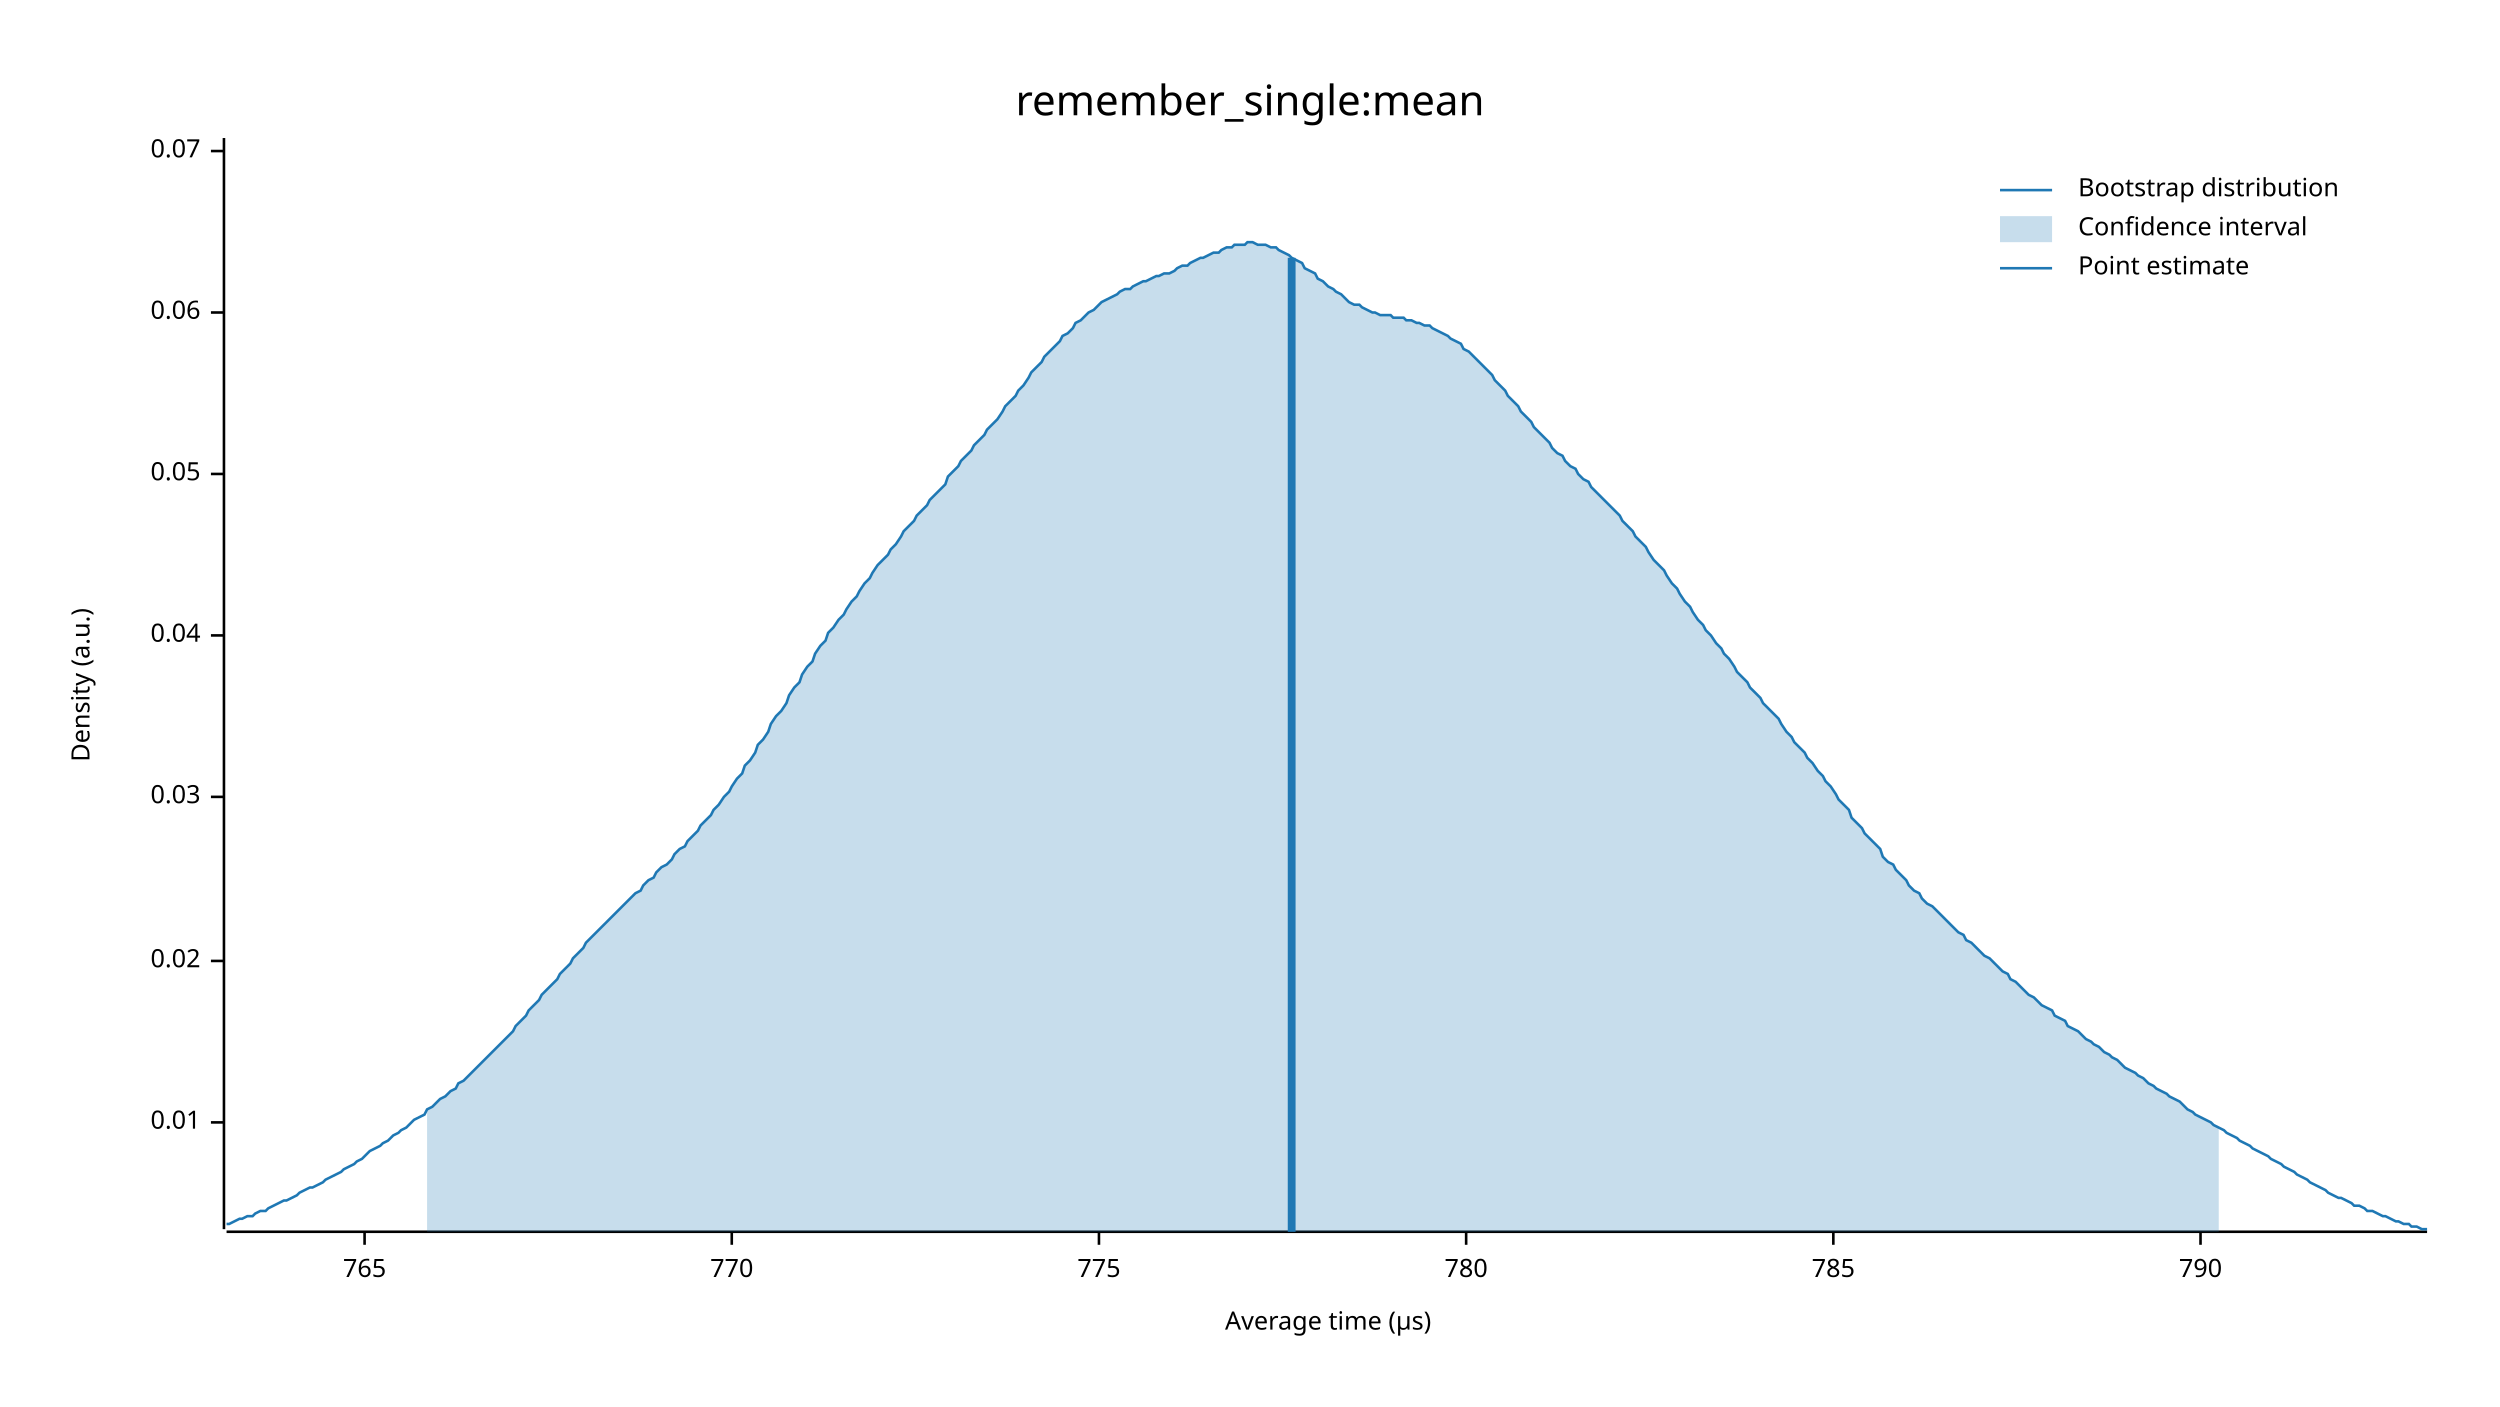
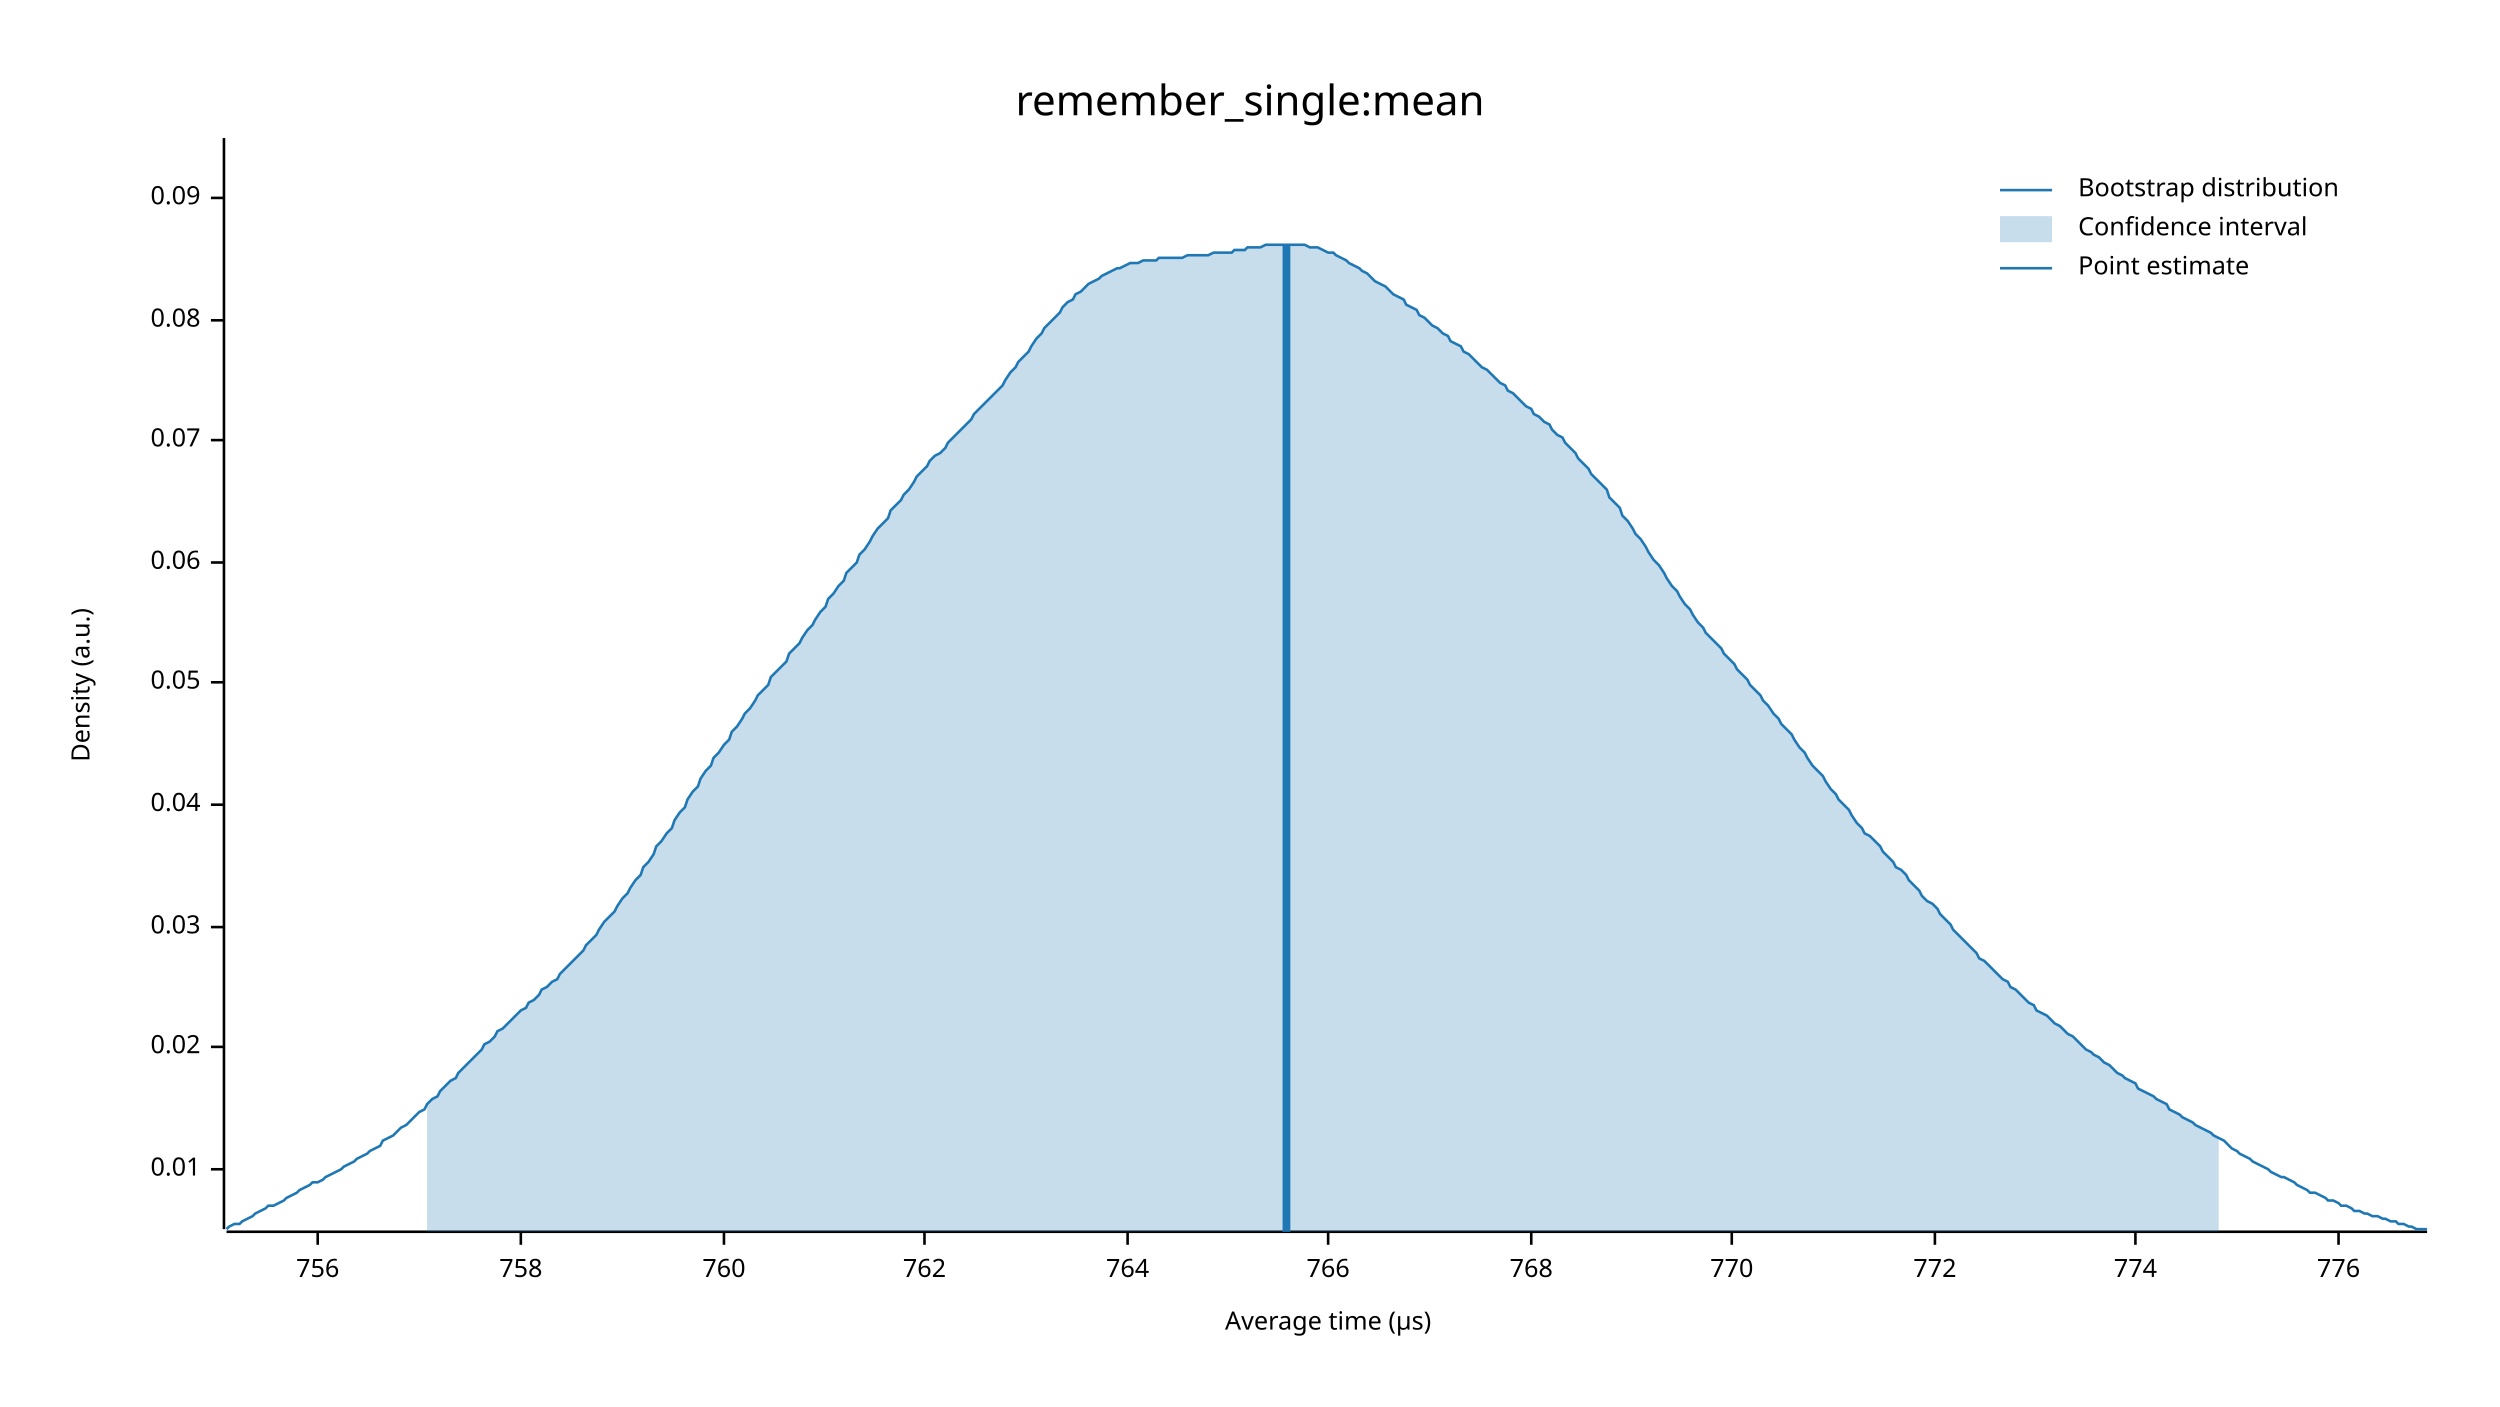
<svg xmlns="http://www.w3.org/2000/svg" width="960" height="540" viewBox="0 0 960 540">
  <text x="480" y="32" dy="0.76em" text-anchor="middle" font-family="sans-serif" font-size="16.129" opacity="1" fill="#000000">
remember_single:mean
</text>
  <text x="27" y="263" dy="0.76em" text-anchor="middle" font-family="sans-serif" font-size="9.677" opacity="1" fill="#000000" transform="rotate(270, 27, 263)">
Density (a.u.)
</text>
  <text x="510" y="513" dy="-0.5ex" text-anchor="middle" font-family="sans-serif" font-size="9.677" opacity="1" fill="#000000">
Average time (µs)
</text>
  <polyline fill="none" opacity="1" stroke="#000000" stroke-width="1" points="86,53 86,472 " />
-   <text x="77" y="431" dy="0.5ex" text-anchor="end" font-family="sans-serif" font-size="9.677" opacity="1" fill="#000000">
+   <text x="77" y="449" dy="0.5ex" text-anchor="end" font-family="sans-serif" font-size="9.677" opacity="1" fill="#000000">
0.01
</text>
-   <polyline fill="none" opacity="1" stroke="#000000" stroke-width="1" points="81,431 86,431 " />
-   <text x="77" y="369" dy="0.5ex" text-anchor="end" font-family="sans-serif" font-size="9.677" opacity="1" fill="#000000">
+   <polyline fill="none" opacity="1" stroke="#000000" stroke-width="1" points="81,449 86,449 " />
+   <text x="77" y="402" dy="0.5ex" text-anchor="end" font-family="sans-serif" font-size="9.677" opacity="1" fill="#000000">
0.02
</text>
-   <polyline fill="none" opacity="1" stroke="#000000" stroke-width="1" points="81,369 86,369 " />
-   <text x="77" y="306" dy="0.5ex" text-anchor="end" font-family="sans-serif" font-size="9.677" opacity="1" fill="#000000">
+   <polyline fill="none" opacity="1" stroke="#000000" stroke-width="1" points="81,402 86,402 " />
+   <text x="77" y="356" dy="0.5ex" text-anchor="end" font-family="sans-serif" font-size="9.677" opacity="1" fill="#000000">
0.03
</text>
-   <polyline fill="none" opacity="1" stroke="#000000" stroke-width="1" points="81,306 86,306 " />
-   <text x="77" y="244" dy="0.5ex" text-anchor="end" font-family="sans-serif" font-size="9.677" opacity="1" fill="#000000">
+   <polyline fill="none" opacity="1" stroke="#000000" stroke-width="1" points="81,356 86,356 " />
+   <text x="77" y="309" dy="0.5ex" text-anchor="end" font-family="sans-serif" font-size="9.677" opacity="1" fill="#000000">
0.04
</text>
-   <polyline fill="none" opacity="1" stroke="#000000" stroke-width="1" points="81,244 86,244 " />
-   <text x="77" y="182" dy="0.5ex" text-anchor="end" font-family="sans-serif" font-size="9.677" opacity="1" fill="#000000">
+   <polyline fill="none" opacity="1" stroke="#000000" stroke-width="1" points="81,309 86,309 " />
+   <text x="77" y="262" dy="0.5ex" text-anchor="end" font-family="sans-serif" font-size="9.677" opacity="1" fill="#000000">
0.05
</text>
-   <polyline fill="none" opacity="1" stroke="#000000" stroke-width="1" points="81,182 86,182 " />
-   <text x="77" y="120" dy="0.5ex" text-anchor="end" font-family="sans-serif" font-size="9.677" opacity="1" fill="#000000">
+   <polyline fill="none" opacity="1" stroke="#000000" stroke-width="1" points="81,262 86,262 " />
+   <text x="77" y="216" dy="0.5ex" text-anchor="end" font-family="sans-serif" font-size="9.677" opacity="1" fill="#000000">
0.06
</text>
-   <polyline fill="none" opacity="1" stroke="#000000" stroke-width="1" points="81,120 86,120 " />
-   <text x="77" y="58" dy="0.5ex" text-anchor="end" font-family="sans-serif" font-size="9.677" opacity="1" fill="#000000">
+   <polyline fill="none" opacity="1" stroke="#000000" stroke-width="1" points="81,216 86,216 " />
+   <text x="77" y="169" dy="0.5ex" text-anchor="end" font-family="sans-serif" font-size="9.677" opacity="1" fill="#000000">
0.07
</text>
-   <polyline fill="none" opacity="1" stroke="#000000" stroke-width="1" points="81,58 86,58 " />
+   <polyline fill="none" opacity="1" stroke="#000000" stroke-width="1" points="81,169 86,169 " />
+   <text x="77" y="123" dy="0.5ex" text-anchor="end" font-family="sans-serif" font-size="9.677" opacity="1" fill="#000000">
+ 0.08
+ </text>
+   <polyline fill="none" opacity="1" stroke="#000000" stroke-width="1" points="81,123 86,123 " />
+   <text x="77" y="76" dy="0.5ex" text-anchor="end" font-family="sans-serif" font-size="9.677" opacity="1" fill="#000000">
+ 0.09
+ </text>
+   <polyline fill="none" opacity="1" stroke="#000000" stroke-width="1" points="81,76 86,76 " />
  <polyline fill="none" opacity="1" stroke="#000000" stroke-width="1" points="87,473 932,473 " />
-   <text x="140" y="483" dy="0.76em" text-anchor="middle" font-family="sans-serif" font-size="9.677" opacity="1" fill="#000000">
- 765
+   <text x="122" y="483" dy="0.76em" text-anchor="middle" font-family="sans-serif" font-size="9.677" opacity="1" fill="#000000">
+ 756
</text>
-   <polyline fill="none" opacity="1" stroke="#000000" stroke-width="1" points="140,473 140,478 " />
-   <text x="281" y="483" dy="0.76em" text-anchor="middle" font-family="sans-serif" font-size="9.677" opacity="1" fill="#000000">
+   <polyline fill="none" opacity="1" stroke="#000000" stroke-width="1" points="122,473 122,478 " />
+   <text x="200" y="483" dy="0.76em" text-anchor="middle" font-family="sans-serif" font-size="9.677" opacity="1" fill="#000000">
+ 758
+ </text>
+   <polyline fill="none" opacity="1" stroke="#000000" stroke-width="1" points="200,473 200,478 " />
+   <text x="278" y="483" dy="0.76em" text-anchor="middle" font-family="sans-serif" font-size="9.677" opacity="1" fill="#000000">
+ 760
+ </text>
+   <polyline fill="none" opacity="1" stroke="#000000" stroke-width="1" points="278,473 278,478 " />
+   <text x="355" y="483" dy="0.76em" text-anchor="middle" font-family="sans-serif" font-size="9.677" opacity="1" fill="#000000">
+ 762
+ </text>
+   <polyline fill="none" opacity="1" stroke="#000000" stroke-width="1" points="355,473 355,478 " />
+   <text x="433" y="483" dy="0.76em" text-anchor="middle" font-family="sans-serif" font-size="9.677" opacity="1" fill="#000000">
+ 764
+ </text>
+   <polyline fill="none" opacity="1" stroke="#000000" stroke-width="1" points="433,473 433,478 " />
+   <text x="510" y="483" dy="0.76em" text-anchor="middle" font-family="sans-serif" font-size="9.677" opacity="1" fill="#000000">
+ 766
+ </text>
+   <polyline fill="none" opacity="1" stroke="#000000" stroke-width="1" points="510,473 510,478 " />
+   <text x="588" y="483" dy="0.76em" text-anchor="middle" font-family="sans-serif" font-size="9.677" opacity="1" fill="#000000">
+ 768
+ </text>
+   <polyline fill="none" opacity="1" stroke="#000000" stroke-width="1" points="588,473 588,478 " />
+   <text x="665" y="483" dy="0.76em" text-anchor="middle" font-family="sans-serif" font-size="9.677" opacity="1" fill="#000000">
770
</text>
-   <polyline fill="none" opacity="1" stroke="#000000" stroke-width="1" points="281,473 281,478 " />
-   <text x="422" y="483" dy="0.76em" text-anchor="middle" font-family="sans-serif" font-size="9.677" opacity="1" fill="#000000">
- 775
+   <polyline fill="none" opacity="1" stroke="#000000" stroke-width="1" points="665,473 665,478 " />
+   <text x="743" y="483" dy="0.76em" text-anchor="middle" font-family="sans-serif" font-size="9.677" opacity="1" fill="#000000">
+ 772
</text>
-   <polyline fill="none" opacity="1" stroke="#000000" stroke-width="1" points="422,473 422,478 " />
-   <text x="563" y="483" dy="0.76em" text-anchor="middle" font-family="sans-serif" font-size="9.677" opacity="1" fill="#000000">
- 780
+   <polyline fill="none" opacity="1" stroke="#000000" stroke-width="1" points="743,473 743,478 " />
+   <text x="820" y="483" dy="0.76em" text-anchor="middle" font-family="sans-serif" font-size="9.677" opacity="1" fill="#000000">
+ 774
</text>
-   <polyline fill="none" opacity="1" stroke="#000000" stroke-width="1" points="563,473 563,478 " />
-   <text x="704" y="483" dy="0.76em" text-anchor="middle" font-family="sans-serif" font-size="9.677" opacity="1" fill="#000000">
- 785
+   <polyline fill="none" opacity="1" stroke="#000000" stroke-width="1" points="820,473 820,478 " />
+   <text x="898" y="483" dy="0.76em" text-anchor="middle" font-family="sans-serif" font-size="9.677" opacity="1" fill="#000000">
+ 776
</text>
-   <polyline fill="none" opacity="1" stroke="#000000" stroke-width="1" points="704,473 704,478 " />
-   <text x="845" y="483" dy="0.76em" text-anchor="middle" font-family="sans-serif" font-size="9.677" opacity="1" fill="#000000">
- 790
- </text>
-   <polyline fill="none" opacity="1" stroke="#000000" stroke-width="1" points="845,473 845,478 " />
-   <polyline fill="none" opacity="1" stroke="#1F78B4" stroke-width="1" points="87,470 88,470 90,469 92,468 93,468 95,467 97,467 98,466 100,465 102,465 103,464 105,463 107,462 109,461 110,461 112,460 114,459 115,458 117,457 119,456 120,456 122,455 124,454 125,453 127,452 129,451 131,450 132,449 134,448 136,447 137,446 139,445 141,443 142,442 144,441 146,440 147,439 149,438 151,436 153,435 154,434 156,433 158,431 159,430 161,429 163,428 164,426 166,425 168,423 169,422 171,421 173,419 175,418 176,416 178,415 180,413 181,412 183,410 185,408 186,407 188,405 190,403 191,402 193,400 195,398 197,396 198,394 200,392 202,390 203,388 205,386 207,384 208,382 210,380 212,378 214,376 215,374 217,372 219,370 220,368 222,366 224,364 225,362 227,360 229,358 230,357 232,355 234,353 236,351 237,350 239,348 241,346 242,345 244,343 246,342 247,340 249,338 251,337 252,335 254,333 256,332 258,330 259,328 261,326 263,325 264,323 266,321 268,319 269,317 271,315 273,313 274,311 276,309 278,306 280,304 281,302 283,299 285,297 286,294 288,292 290,289 291,286 293,284 295,281 296,278 298,275 300,273 302,270 303,267 305,264 307,262 308,259 310,256 312,254 313,251 315,248 317,246 318,243 320,241 322,238 324,236 325,234 327,231 329,229 330,227 332,224 334,222 335,220 337,217 339,215 341,213 342,211 344,209 346,206 347,204 349,202 351,200 352,198 354,196 356,194 357,192 359,190 361,188 363,186 364,183 366,181 368,179 369,177 371,175 373,173 374,171 376,169 378,167 379,165 381,163 383,161 385,158 386,156 388,154 390,152 391,150 393,148 395,145 396,143 398,141 400,139 401,137 403,135 405,133 407,131 408,129 410,128 412,126 413,124 415,123 417,121 418,120 420,119 422,117 423,116 425,115 427,114 429,113 430,112 432,111 434,111 435,110 437,109 439,108 440,108 442,107 444,106 445,106 447,105 449,105 451,104 452,103 454,102 456,102 457,101 459,100 461,99 462,99 464,98 466,97 468,97 469,96 471,95 473,95 474,94 476,94 478,94 479,93 481,93 483,94 484,94 486,94 488,95 490,95 491,96 493,97 495,98 496,99 498,100 500,101 501,103 503,104 505,105 506,107 508,108 510,110 512,111 513,112 515,113 517,115 518,116 520,117 522,117 523,118 525,119 527,120 528,120 530,121 532,121 534,121 535,122 537,122 539,122 540,123 542,123 544,124 545,124 547,125 549,125 550,126 552,127 554,128 556,129 557,130 559,131 561,132 562,134 564,135 566,137 567,138 569,140 571,142 573,144 574,146 576,148 578,150 579,152 581,154 583,156 584,158 586,160 588,162 589,164 591,166 593,168 595,170 596,172 598,174 600,175 601,177 603,179 605,180 606,182 608,184 610,185 611,187 613,189 615,191 617,193 618,194 620,196 622,198 623,200 625,202 627,204 628,206 630,208 632,210 633,212 635,215 637,217 639,219 640,221 642,224 644,226 645,228 647,231 649,233 650,235 652,238 654,240 655,242 657,244 659,247 661,249 662,251 664,253 666,256 667,258 669,260 671,262 672,264 674,266 676,268 677,270 679,272 681,274 683,276 684,278 686,281 688,283 689,285 691,287 693,289 694,291 696,293 698,296 700,298 701,300 703,302 705,305 706,307 708,309 710,311 711,314 713,316 715,318 716,320 718,322 720,324 722,326 723,329 725,331 727,332 728,334 730,336 732,338 733,340 735,342 737,343 738,345 740,347 742,348 744,350 745,351 747,353 749,355 750,356 752,358 754,359 755,361 757,362 759,364 760,365 762,367 764,368 766,370 767,371 769,373 771,374 772,376 774,377 776,379 777,380 779,382 781,383 782,384 784,386 786,387 788,388 789,390 791,391 793,392 794,394 796,395 798,396 799,397 801,399 803,400 804,401 806,402 808,404 810,405 811,406 813,407 815,409 816,410 818,411 820,412 821,413 823,414 825,416 827,417 828,418 830,419 832,420 833,421 835,422 837,423 838,424 840,426 842,427 843,428 845,429 847,430 849,431 850,432 852,433 854,434 855,435 857,436 859,437 860,438 862,439 864,440 865,441 867,442 869,443 871,444 872,445 874,446 876,447 877,448 879,449 881,450 882,451 884,452 886,453 887,454 889,455 891,456 893,457 894,458 896,459 898,460 899,460 901,461 903,462 904,463 906,463 908,464 909,465 911,465 913,466 915,467 916,467 918,468 920,469 921,469 923,470 925,470 926,471 928,471 930,472 932,472 " />
-   <polygon opacity="0.25" fill="#1F78B4" points="164,426 166,425 168,423 169,422 171,421 173,419 175,418 176,416 178,415 180,413 181,412 183,410 185,408 186,407 188,405 190,403 191,402 193,400 195,398 197,396 198,394 200,392 202,390 203,388 205,386 207,384 208,382 210,380 212,378 214,376 215,374 217,372 219,370 220,368 222,366 224,364 225,362 227,360 229,358 230,357 232,355 234,353 236,351 237,350 239,348 241,346 242,345 244,343 246,342 247,340 249,338 251,337 252,335 254,333 256,332 258,330 259,328 261,326 263,325 264,323 266,321 268,319 269,317 271,315 273,313 274,311 276,309 278,306 280,304 281,302 283,299 285,297 286,294 288,292 290,289 291,286 293,284 295,281 296,278 298,275 300,273 302,270 303,267 305,264 307,262 308,259 310,256 312,254 313,251 315,248 317,246 318,243 320,241 322,238 324,236 325,234 327,231 329,229 330,227 332,224 334,222 335,220 337,217 339,215 341,213 342,211 344,209 346,206 347,204 349,202 351,200 352,198 354,196 356,194 357,192 359,190 361,188 363,186 364,183 366,181 368,179 369,177 371,175 373,173 374,171 376,169 378,167 379,165 381,163 383,161 385,158 386,156 388,154 390,152 391,150 393,148 395,145 396,143 398,141 400,139 401,137 403,135 405,133 407,131 408,129 410,128 412,126 413,124 415,123 417,121 418,120 420,119 422,117 423,116 425,115 427,114 429,113 430,112 432,111 434,111 435,110 437,109 439,108 440,108 442,107 444,106 445,106 447,105 449,105 451,104 452,103 454,102 456,102 457,101 459,100 461,99 462,99 464,98 466,97 468,97 469,96 471,95 473,95 474,94 476,94 478,94 479,93 481,93 483,94 484,94 486,94 488,95 490,95 491,96 493,97 495,98 496,99 498,100 500,101 501,103 503,104 505,105 506,107 508,108 510,110 512,111 513,112 515,113 517,115 518,116 520,117 522,117 523,118 525,119 527,120 528,120 530,121 532,121 534,121 535,122 537,122 539,122 540,123 542,123 544,124 545,124 547,125 549,125 550,126 552,127 554,128 556,129 557,130 559,131 561,132 562,134 564,135 566,137 567,138 569,140 571,142 573,144 574,146 576,148 578,150 579,152 581,154 583,156 584,158 586,160 588,162 589,164 591,166 593,168 595,170 596,172 598,174 600,175 601,177 603,179 605,180 606,182 608,184 610,185 611,187 613,189 615,191 617,193 618,194 620,196 622,198 623,200 625,202 627,204 628,206 630,208 632,210 633,212 635,215 637,217 639,219 640,221 642,224 644,226 645,228 647,231 649,233 650,235 652,238 654,240 655,242 657,244 659,247 661,249 662,251 664,253 666,256 667,258 669,260 671,262 672,264 674,266 676,268 677,270 679,272 681,274 683,276 684,278 686,281 688,283 689,285 691,287 693,289 694,291 696,293 698,296 700,298 701,300 703,302 705,305 706,307 708,309 710,311 711,314 713,316 715,318 716,320 718,322 720,324 722,326 723,329 725,331 727,332 728,334 730,336 732,338 733,340 735,342 737,343 738,345 740,347 742,348 744,350 745,351 747,353 749,355 750,356 752,358 754,359 755,361 757,362 759,364 760,365 762,367 764,368 766,370 767,371 769,373 771,374 772,376 774,377 776,379 777,380 779,382 781,383 782,384 784,386 786,387 788,388 789,390 791,391 793,392 794,394 796,395 798,396 799,397 801,399 803,400 804,401 806,402 808,404 810,405 811,406 813,407 815,409 816,410 818,411 820,412 821,413 823,414 825,416 827,417 828,418 830,419 832,420 833,421 835,422 837,423 838,424 840,426 842,427 843,428 845,429 847,430 849,431 850,432 852,433 852,473 164,473 " />
-   <polyline fill="none" opacity="1" stroke="#1F78B4" stroke-width="3" points="496,473 496,99 " />
+   <polyline fill="none" opacity="1" stroke="#000000" stroke-width="1" points="898,473 898,478 " />
+   <polyline fill="none" opacity="1" stroke="#1F78B4" stroke-width="1" points="87,472 88,471 90,470 92,470 93,469 95,468 97,467 98,466 100,465 102,464 103,463 105,463 107,462 109,461 110,460 112,459 114,458 115,457 117,456 119,455 120,454 122,454 124,453 125,452 127,451 129,450 131,449 132,448 134,447 136,446 137,445 139,444 141,443 142,442 144,441 146,440 147,438 149,437 151,436 153,434 154,433 156,432 158,430 159,429 161,427 163,426 164,424 166,422 168,421 169,419 171,417 173,415 175,414 176,412 178,410 180,408 181,407 183,405 185,403 186,401 188,400 190,398 191,396 193,395 195,393 197,391 198,390 200,388 202,387 203,385 205,384 207,382 208,380 210,379 212,377 214,376 215,374 217,372 219,370 220,369 222,367 224,365 225,363 227,361 229,359 230,357 232,354 234,352 236,350 237,348 239,345 241,343 242,341 244,338 246,336 247,333 249,331 251,328 252,325 254,323 256,320 258,318 259,315 261,312 263,310 264,307 266,304 268,302 269,299 271,296 273,294 274,291 276,289 278,286 280,284 281,281 283,279 285,276 286,274 288,272 290,269 291,267 293,265 295,263 296,260 298,258 300,256 302,254 303,251 305,249 307,247 308,245 310,242 312,240 313,238 315,235 317,233 318,230 320,228 322,225 324,223 325,220 327,218 329,216 330,213 332,211 334,208 335,206 337,203 339,201 341,199 342,196 344,194 346,192 347,190 349,188 351,185 352,183 354,181 356,179 357,177 359,175 361,174 363,172 364,170 366,168 368,166 369,165 371,163 373,161 374,159 376,157 378,155 379,154 381,152 383,150 385,148 386,146 388,143 390,141 391,139 393,137 395,135 396,133 398,130 400,128 401,126 403,124 405,122 407,120 408,118 410,116 412,115 413,113 415,112 417,110 418,109 420,108 422,107 423,106 425,105 427,104 429,103 430,103 432,102 434,101 435,101 437,101 439,100 440,100 442,100 444,100 445,99 447,99 449,99 451,99 452,99 454,99 456,98 457,98 459,98 461,98 462,98 464,98 466,97 468,97 469,97 471,97 473,97 474,96 476,96 478,96 479,95 481,95 483,95 484,95 486,94 488,94 490,94 491,94 493,94 495,94 496,94 498,94 500,94 501,94 503,95 505,95 506,95 508,96 510,97 512,97 513,98 515,99 517,100 518,101 520,102 522,103 523,104 525,105 527,107 528,108 530,109 532,110 534,112 535,113 537,114 539,115 540,117 542,118 544,119 545,121 547,122 549,124 550,125 552,126 554,128 556,129 557,131 559,132 561,133 562,135 564,136 566,138 567,139 569,141 571,142 573,144 574,145 576,147 578,148 579,150 581,151 583,153 584,154 586,156 588,157 589,159 591,160 593,162 595,163 596,165 598,167 600,168 601,170 603,172 605,174 606,176 608,178 610,180 611,182 613,184 615,186 617,188 618,191 620,193 622,195 623,198 625,200 627,203 628,205 630,207 632,210 633,212 635,215 637,217 639,220 640,222 642,225 644,227 645,229 647,232 649,234 650,236 652,239 654,241 655,243 657,245 659,247 661,249 662,251 664,253 666,255 667,257 669,259 671,261 672,263 674,265 676,267 677,269 679,271 681,274 683,276 684,278 686,280 688,282 689,284 691,287 693,289 694,291 696,294 698,296 700,298 701,300 703,303 705,305 706,307 708,309 710,311 711,313 713,316 715,318 716,320 718,321 720,323 722,325 723,327 725,329 727,331 728,333 730,334 732,336 733,338 735,340 737,342 738,344 740,346 742,347 744,349 745,351 747,353 749,355 750,357 752,359 754,361 755,362 757,364 759,366 760,368 762,369 764,371 766,373 767,374 769,376 771,377 772,379 774,380 776,382 777,383 779,385 781,386 782,388 784,389 786,390 788,392 789,393 791,394 793,396 794,397 796,398 798,400 799,401 801,403 803,404 804,405 806,406 808,408 810,409 811,410 813,412 815,413 816,414 818,415 820,416 821,418 823,419 825,420 827,421 828,422 830,423 832,424 833,426 835,427 837,428 838,429 840,430 842,431 843,432 845,433 847,434 849,435 850,436 852,437 854,438 855,439 857,441 859,442 860,443 862,444 864,445 865,446 867,447 869,448 871,449 872,450 874,451 876,452 877,452 879,453 881,454 882,455 884,456 886,457 887,458 889,458 891,459 893,460 894,461 896,461 898,462 899,463 901,463 903,464 904,465 906,465 908,466 909,466 911,467 913,467 915,468 916,468 918,469 920,469 921,470 923,470 925,471 926,471 928,472 930,472 932,472 " />
+   <polygon opacity="0.25" fill="#1F78B4" points="164,424 166,422 168,421 169,419 171,417 173,415 175,414 176,412 178,410 180,408 181,407 183,405 185,403 186,401 188,400 190,398 191,396 193,395 195,393 197,391 198,390 200,388 202,387 203,385 205,384 207,382 208,380 210,379 212,377 214,376 215,374 217,372 219,370 220,369 222,367 224,365 225,363 227,361 229,359 230,357 232,354 234,352 236,350 237,348 239,345 241,343 242,341 244,338 246,336 247,333 249,331 251,328 252,325 254,323 256,320 258,318 259,315 261,312 263,310 264,307 266,304 268,302 269,299 271,296 273,294 274,291 276,289 278,286 280,284 281,281 283,279 285,276 286,274 288,272 290,269 291,267 293,265 295,263 296,260 298,258 300,256 302,254 303,251 305,249 307,247 308,245 310,242 312,240 313,238 315,235 317,233 318,230 320,228 322,225 324,223 325,220 327,218 329,216 330,213 332,211 334,208 335,206 337,203 339,201 341,199 342,196 344,194 346,192 347,190 349,188 351,185 352,183 354,181 356,179 357,177 359,175 361,174 363,172 364,170 366,168 368,166 369,165 371,163 373,161 374,159 376,157 378,155 379,154 381,152 383,150 385,148 386,146 388,143 390,141 391,139 393,137 395,135 396,133 398,130 400,128 401,126 403,124 405,122 407,120 408,118 410,116 412,115 413,113 415,112 417,110 418,109 420,108 422,107 423,106 425,105 427,104 429,103 430,103 432,102 434,101 435,101 437,101 439,100 440,100 442,100 444,100 445,99 447,99 449,99 451,99 452,99 454,99 456,98 457,98 459,98 461,98 462,98 464,98 466,97 468,97 469,97 471,97 473,97 474,96 476,96 478,96 479,95 481,95 483,95 484,95 486,94 488,94 490,94 491,94 493,94 495,94 496,94 498,94 500,94 501,94 503,95 505,95 506,95 508,96 510,97 512,97 513,98 515,99 517,100 518,101 520,102 522,103 523,104 525,105 527,107 528,108 530,109 532,110 534,112 535,113 537,114 539,115 540,117 542,118 544,119 545,121 547,122 549,124 550,125 552,126 554,128 556,129 557,131 559,132 561,133 562,135 564,136 566,138 567,139 569,141 571,142 573,144 574,145 576,147 578,148 579,150 581,151 583,153 584,154 586,156 588,157 589,159 591,160 593,162 595,163 596,165 598,167 600,168 601,170 603,172 605,174 606,176 608,178 610,180 611,182 613,184 615,186 617,188 618,191 620,193 622,195 623,198 625,200 627,203 628,205 630,207 632,210 633,212 635,215 637,217 639,220 640,222 642,225 644,227 645,229 647,232 649,234 650,236 652,239 654,241 655,243 657,245 659,247 661,249 662,251 664,253 666,255 667,257 669,259 671,261 672,263 674,265 676,267 677,269 679,271 681,274 683,276 684,278 686,280 688,282 689,284 691,287 693,289 694,291 696,294 698,296 700,298 701,300 703,303 705,305 706,307 708,309 710,311 711,313 713,316 715,318 716,320 718,321 720,323 722,325 723,327 725,329 727,331 728,333 730,334 732,336 733,338 735,340 737,342 738,344 740,346 742,347 744,349 745,351 747,353 749,355 750,357 752,359 754,361 755,362 757,364 759,366 760,368 762,369 764,371 766,373 767,374 769,376 771,377 772,379 774,380 776,382 777,383 779,385 781,386 782,388 784,389 786,390 788,392 789,393 791,394 793,396 794,397 796,398 798,400 799,401 801,403 803,404 804,405 806,406 808,408 810,409 811,410 813,412 815,413 816,414 818,415 820,416 821,418 823,419 825,420 827,421 828,422 830,423 832,424 833,426 835,427 837,428 838,429 840,430 842,431 843,432 845,433 847,434 849,435 850,436 852,437 852,473 164,473 " />
+   <polyline fill="none" opacity="1" stroke="#1F78B4" stroke-width="3" points="494,473 494,94 " />
  <text x="798" y="68" dy="0.76em" text-anchor="start" font-family="sans-serif" font-size="9.677" opacity="1" fill="#000000">
Bootstrap distribution
</text>
  <text x="798" y="83" dy="0.76em" text-anchor="start" font-family="sans-serif" font-size="9.677" opacity="1" fill="#000000">
Confidence interval
</text>
  <text x="798" y="98" dy="0.76em" text-anchor="start" font-family="sans-serif" font-size="9.677" opacity="1" fill="#000000">
Point estimate
</text>
  <polyline fill="none" opacity="1" stroke="#1F78B4" stroke-width="1" points="768,73 788,73 " />
  <rect x="768" y="83" width="20" height="10" opacity="0.25" fill="#1F78B4" stroke="none" />
  <polyline fill="none" opacity="1" stroke="#1F78B4" stroke-width="1" points="768,103 788,103 " />
</svg>
